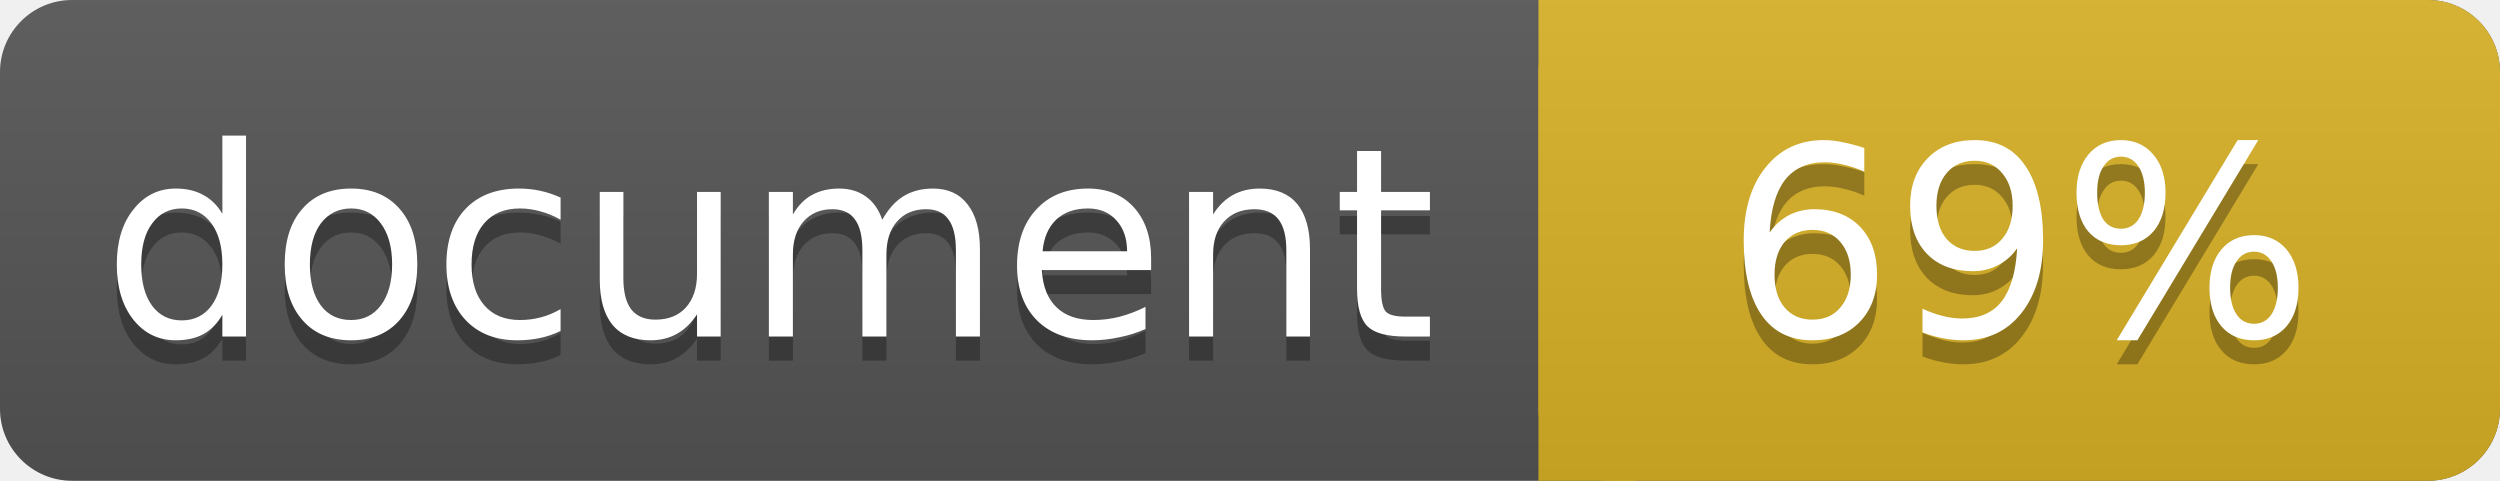
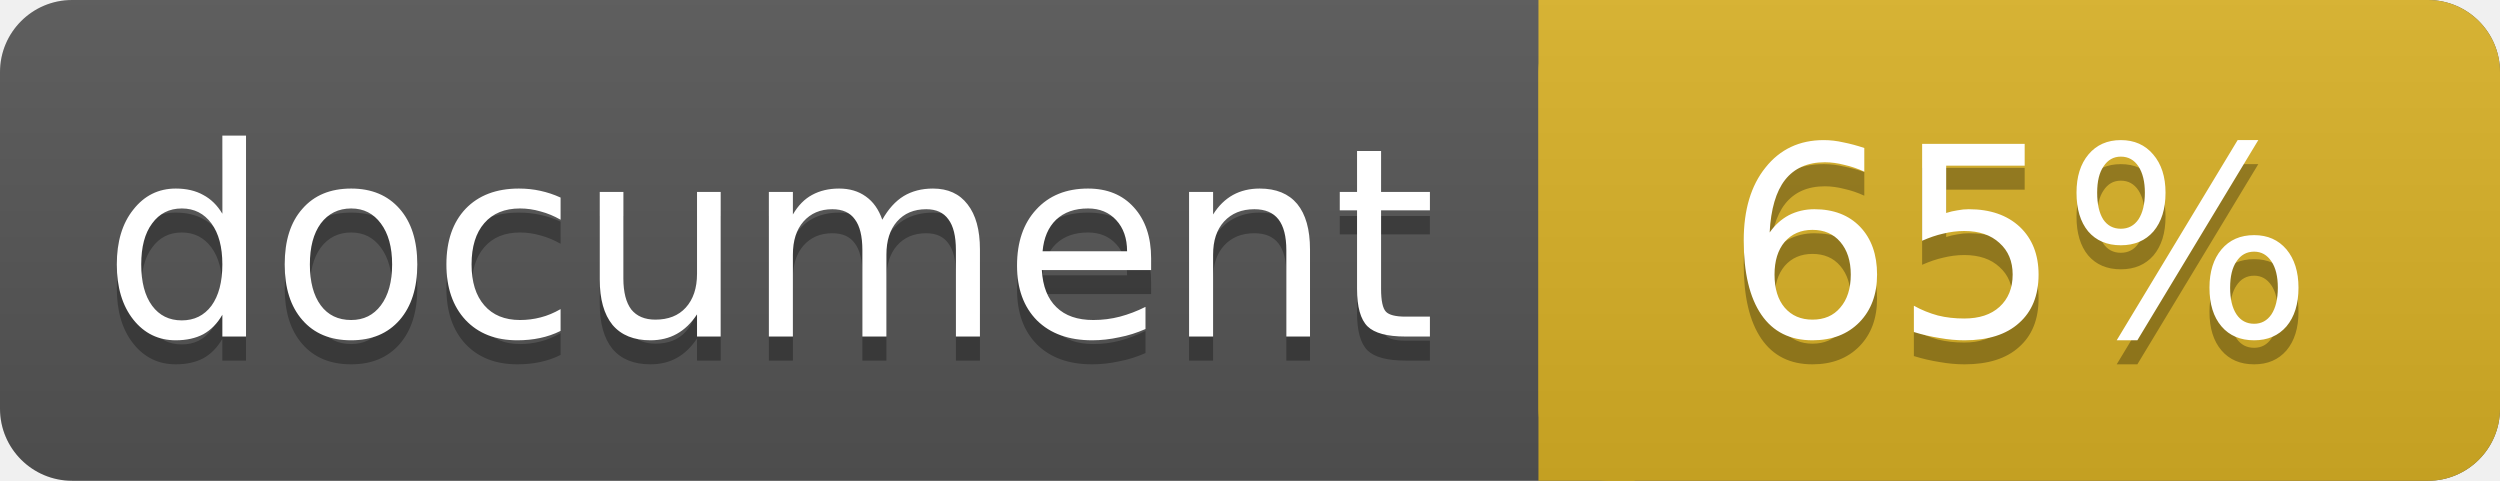
<svg xmlns="http://www.w3.org/2000/svg" width="104" height="20">
  <linearGradient id="a" x2="0" y2="100%">
    <stop offset="0" stop-color="#bbb" stop-opacity=".1" />
    <stop offset="1" stop-opacity=".1" />
  </linearGradient>
  <rect rx="3" width="104" height="20" fill="#555" />
  <rect rx="3" x="64" width="40" height="20" fill="#dab226" />
  <path fill="#dab226" d="M64 0h4v20h-4z" />
  <rect rx="3" width="104" height="20" fill="url(#a)" />
  <g fill="#fff" text-anchor="middle" font-family="DejaVu Sans,Verdana,Geneva,sans-serif" font-size="11">
    <text x="32" y="15" fill="#010101" fill-opacity=".3">document</text>
    <text x="32" y="14">document</text>
-     <text x="84" y="15" fill="#010101" fill-opacity=".3">69%</text>
-     <text x="84" y="14">69%</text>
+     <text x="84" y="15" fill="#010101" fill-opacity=".3">65%</text>
+     <text x="84" y="14">65%</text>
  </g>
</svg>
